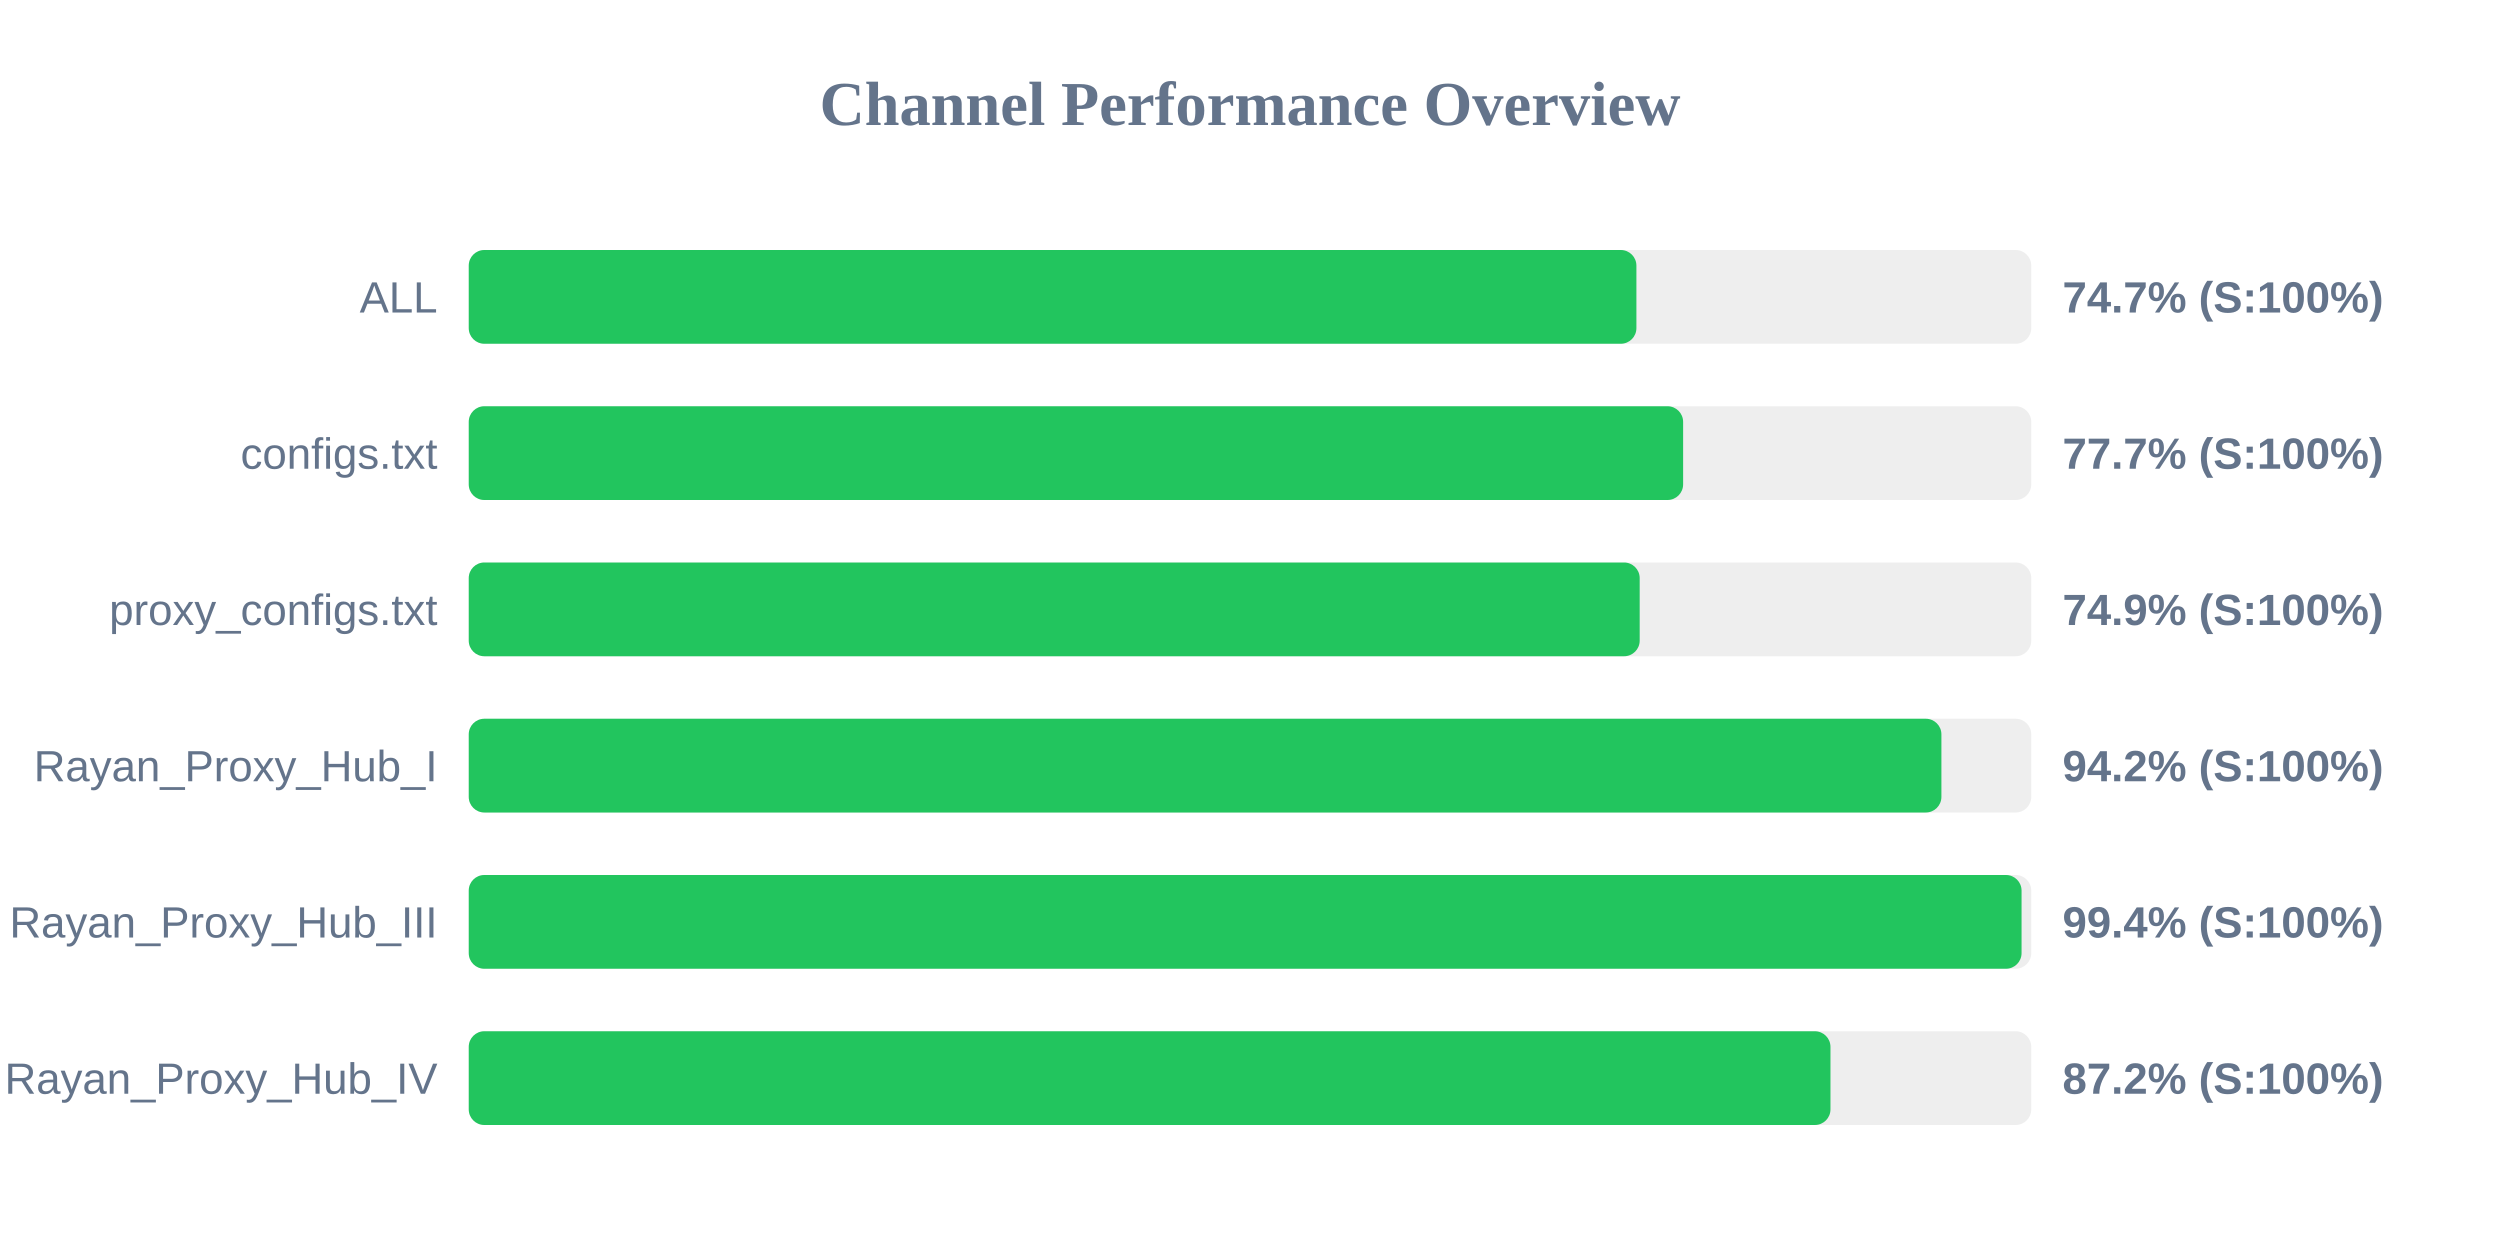
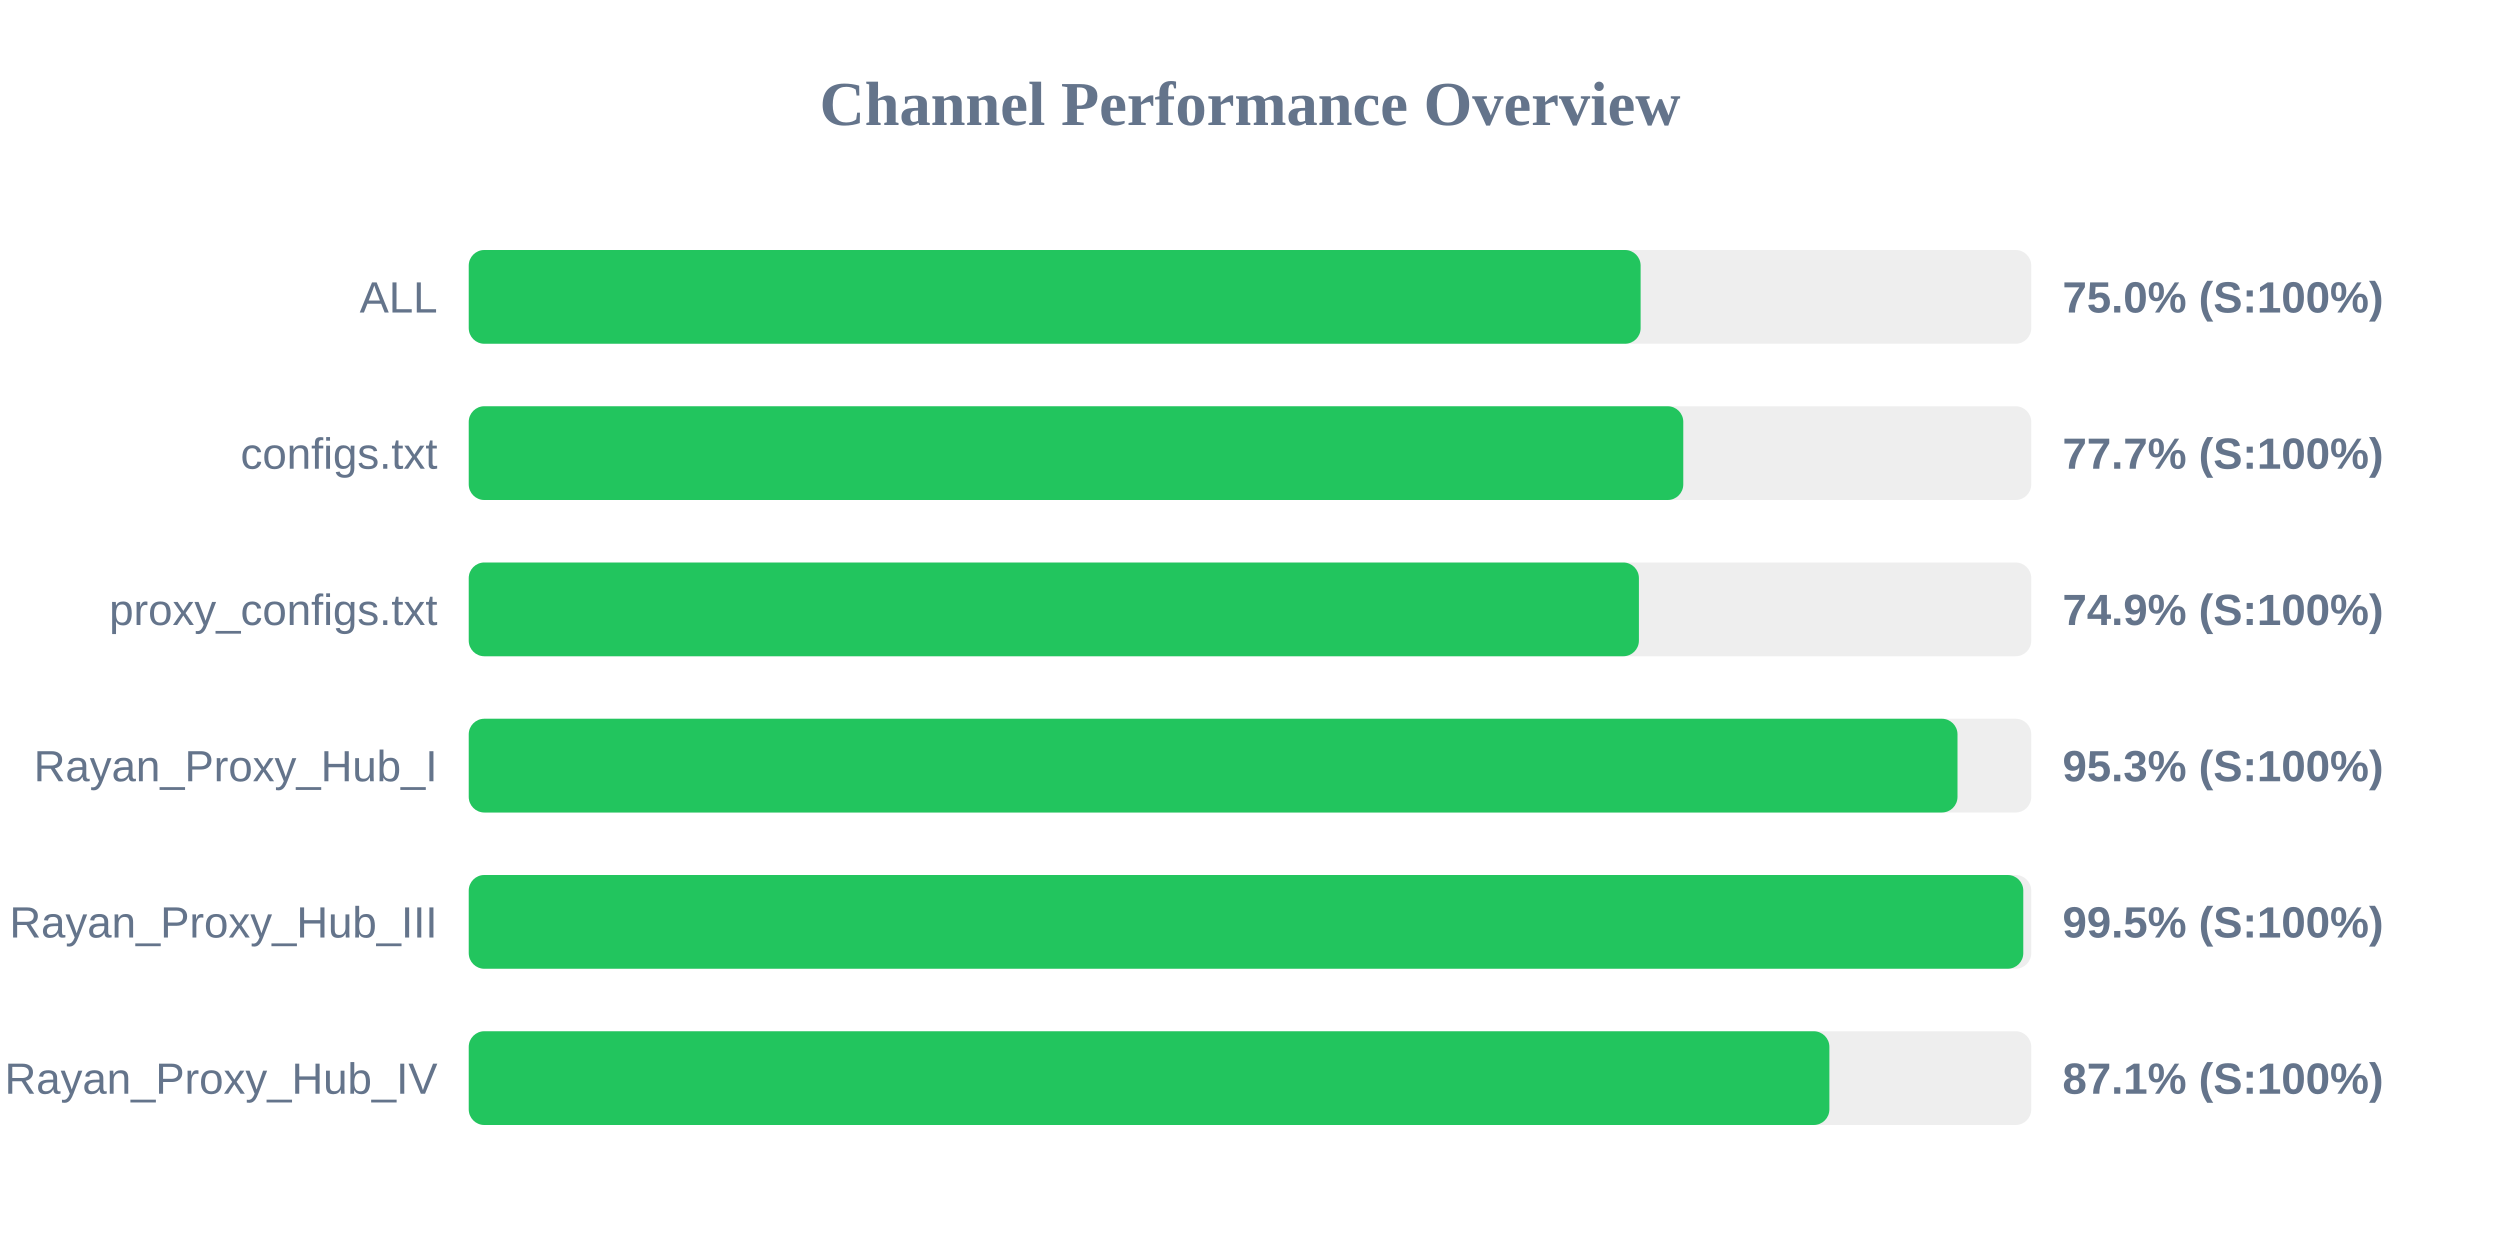
<svg xmlns="http://www.w3.org/2000/svg" width="800" height="400" version="1.1">
  <style>
        .row { font: 14px Arial; fill: #64748b; }
        .score { font: bold 14px Arial; fill: #64748b; }
    </style>
  <text x="400" y="40" text-anchor="middle" font-size="20px" font-weight="bold" fill="#64748b">Channel Performance Overview</text>
  <rect x="150" y="80" width="500" height="30" fill="#eee" rx="5" />
-   <rect x="150" y="80" width="373.65" height="30" fill="#22c55e" rx="5" />
+   <rect x="150" y="80" width="375.0" height="30" fill="#22c55e" rx="5" />
  <text x="140" y="100" text-anchor="end" class="row">ALL</text>
-   <text x="660" y="100" text-anchor="start" class="score">74.7% (S:100%)</text>
+   <text x="660" y="100" text-anchor="start" class="score">75.0% (S:100%)</text>
  <rect x="150" y="130" width="500" height="30" fill="#eee" rx="5" />
-   <rect x="150" y="130" width="388.6" height="30" fill="#22c55e" rx="5" />
+   <rect x="150" y="130" width="388.65" height="30" fill="#22c55e" rx="5" />
  <text x="140" y="150" text-anchor="end" class="row">configs.txt</text>
  <text x="660" y="150" text-anchor="start" class="score">77.7% (S:100%)</text>
  <rect x="150" y="180" width="500" height="30" fill="#eee" rx="5" />
-   <rect x="150" y="180" width="374.7" height="30" fill="#22c55e" rx="5" />
+   <rect x="150" y="180" width="374.45" height="30" fill="#22c55e" rx="5" />
  <text x="140" y="200" text-anchor="end" class="row">proxy_configs.txt</text>
  <text x="660" y="200" text-anchor="start" class="score">74.9% (S:100%)</text>
  <rect x="150" y="230" width="500" height="30" fill="#eee" rx="5" />
-   <rect x="150" y="230" width="471.25" height="30" fill="#22c55e" rx="5" />
+   <rect x="150" y="230" width="476.4" height="30" fill="#22c55e" rx="5" />
  <text x="140" y="250" text-anchor="end" class="row">Rayan_Proxy_Hub_I</text>
-   <text x="660" y="250" text-anchor="start" class="score">94.2% (S:100%)</text>
+   <text x="660" y="250" text-anchor="start" class="score">95.3% (S:100%)</text>
  <rect x="150" y="280" width="500" height="30" fill="#eee" rx="5" />
-   <rect x="150" y="280" width="496.9" height="30" fill="#22c55e" rx="5" />
+   <rect x="150" y="280" width="497.45" height="30" fill="#22c55e" rx="5" />
  <text x="140" y="300" text-anchor="end" class="row">Rayan_Proxy_Hub_III</text>
-   <text x="660" y="300" text-anchor="start" class="score">99.4% (S:100%)</text>
+   <text x="660" y="300" text-anchor="start" class="score">99.5% (S:100%)</text>
  <rect x="150" y="330" width="500" height="30" fill="#eee" rx="5" />
-   <rect x="150" y="330" width="435.75" height="30" fill="#22c55e" rx="5" />
+   <rect x="150" y="330" width="435.4" height="30" fill="#22c55e" rx="5" />
  <text x="140" y="350" text-anchor="end" class="row">Rayan_Proxy_Hub_IV</text>
-   <text x="660" y="350" text-anchor="start" class="score">87.2% (S:100%)</text>
+   <text x="660" y="350" text-anchor="start" class="score">87.1% (S:100%)</text>
</svg>
